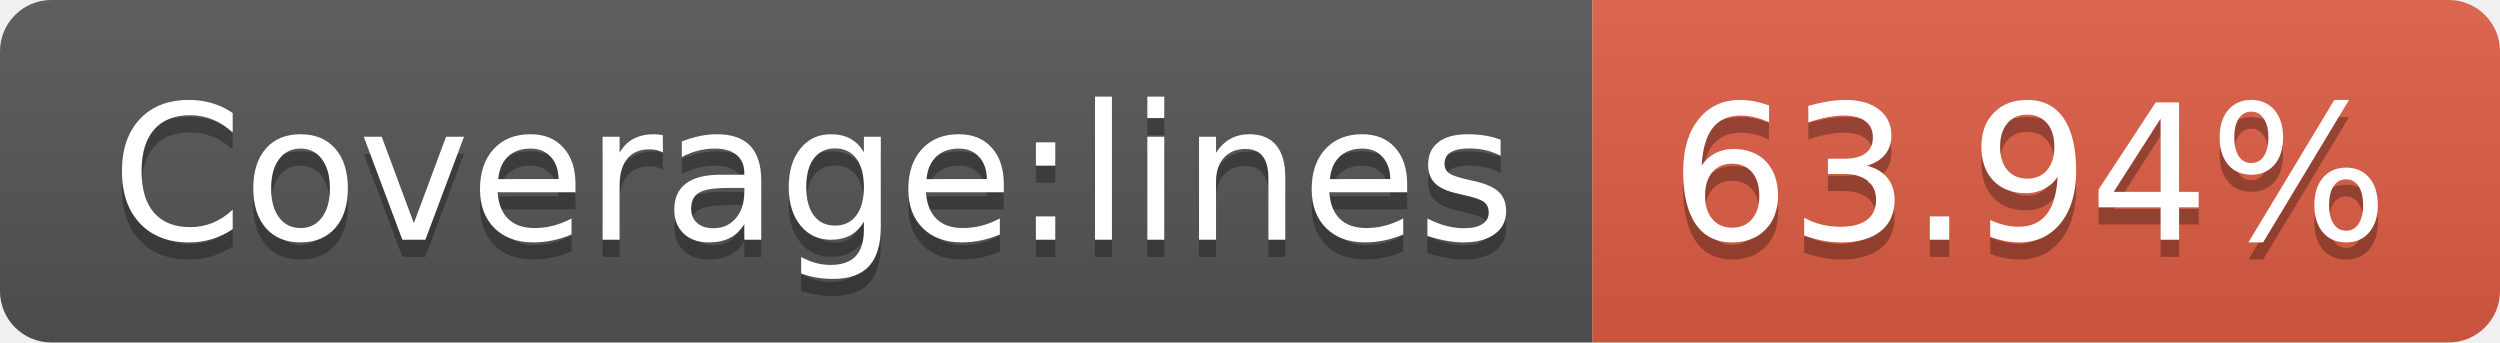
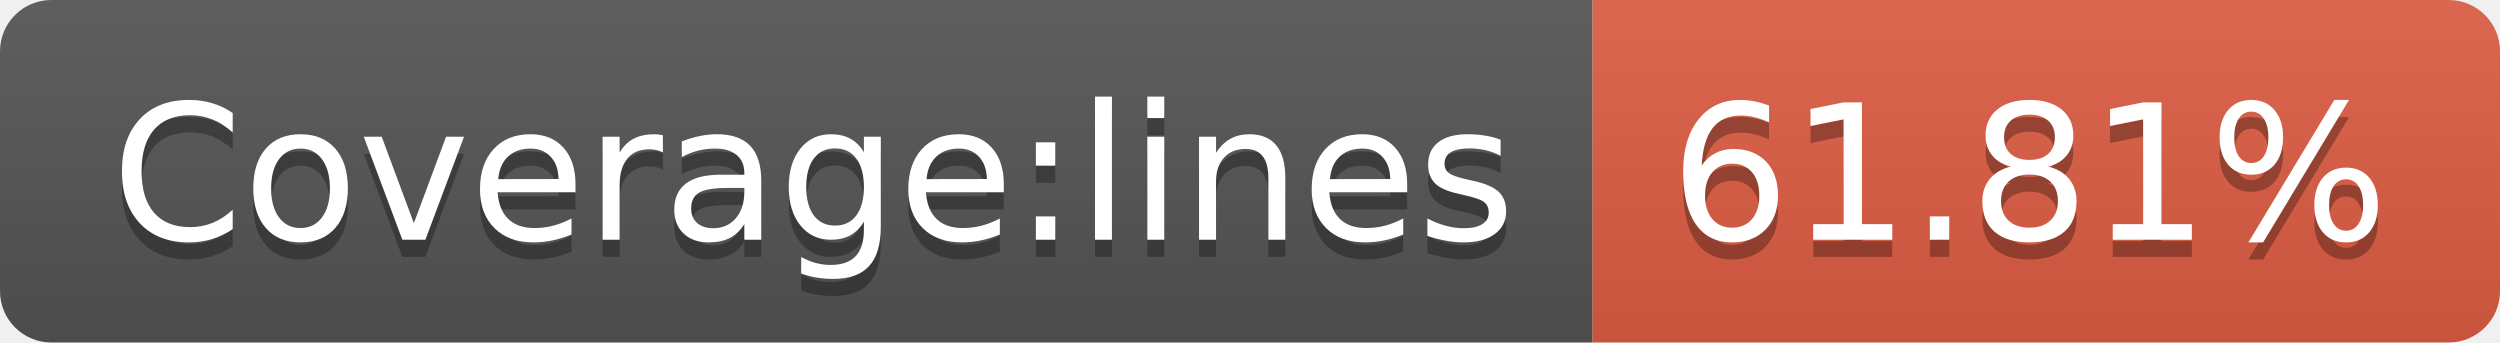
- <svg xmlns="http://www.w3.org/2000/svg" width="146" height="20" role="img" aria-label="Coverage:lines: 63.94%">
+ <svg xmlns="http://www.w3.org/2000/svg" width="146" height="20" role="img" aria-label="Coverage:lines: 61.81%">
  <linearGradient id="s" x2="0" y2="100%">
    <stop offset="0" stop-color="#bbb" stop-opacity=".1" />
    <stop offset="1" stop-opacity=".1" />
  </linearGradient>
  <clipPath id="r">
    <rect width="146" height="20" rx="3" fill="#fff" />
  </clipPath>
  <g clip-path="url(#r)">
    <rect width="93" height="20" fill="#555" />
    <rect x="93" width="53" height="20" fill="#e05d44" />
    <rect width="146" height="20" fill="url(#s)" />
  </g>
  <g fill="#fff" text-anchor="middle" font-family="Verdana,Geneva,DejaVu Sans,sans-serif" text-rendering="geometricPrecision" font-size="110">
    <text aria-hidden="true" x="475" y="150" fill="#010101" fill-opacity=".3" transform="scale(.1)" textLength="830">Coverage:lines</text>
    <text x="475" y="140" transform="scale(.1)" fill="#fff" textLength="830">Coverage:lines</text>
-     <text aria-hidden="true" x="1185" y="150" fill="#010101" fill-opacity=".3" transform="scale(.1)" textLength="430">63.94%</text>
-     <text x="1185" y="140" transform="scale(.1)" fill="#fff" textLength="430">63.94%</text>
+     <text aria-hidden="true" x="1185" y="150" fill="#010101" fill-opacity=".3" transform="scale(.1)" textLength="430">61.81%</text>
+     <text x="1185" y="140" transform="scale(.1)" fill="#fff" textLength="430">61.81%</text>
  </g>
</svg>
